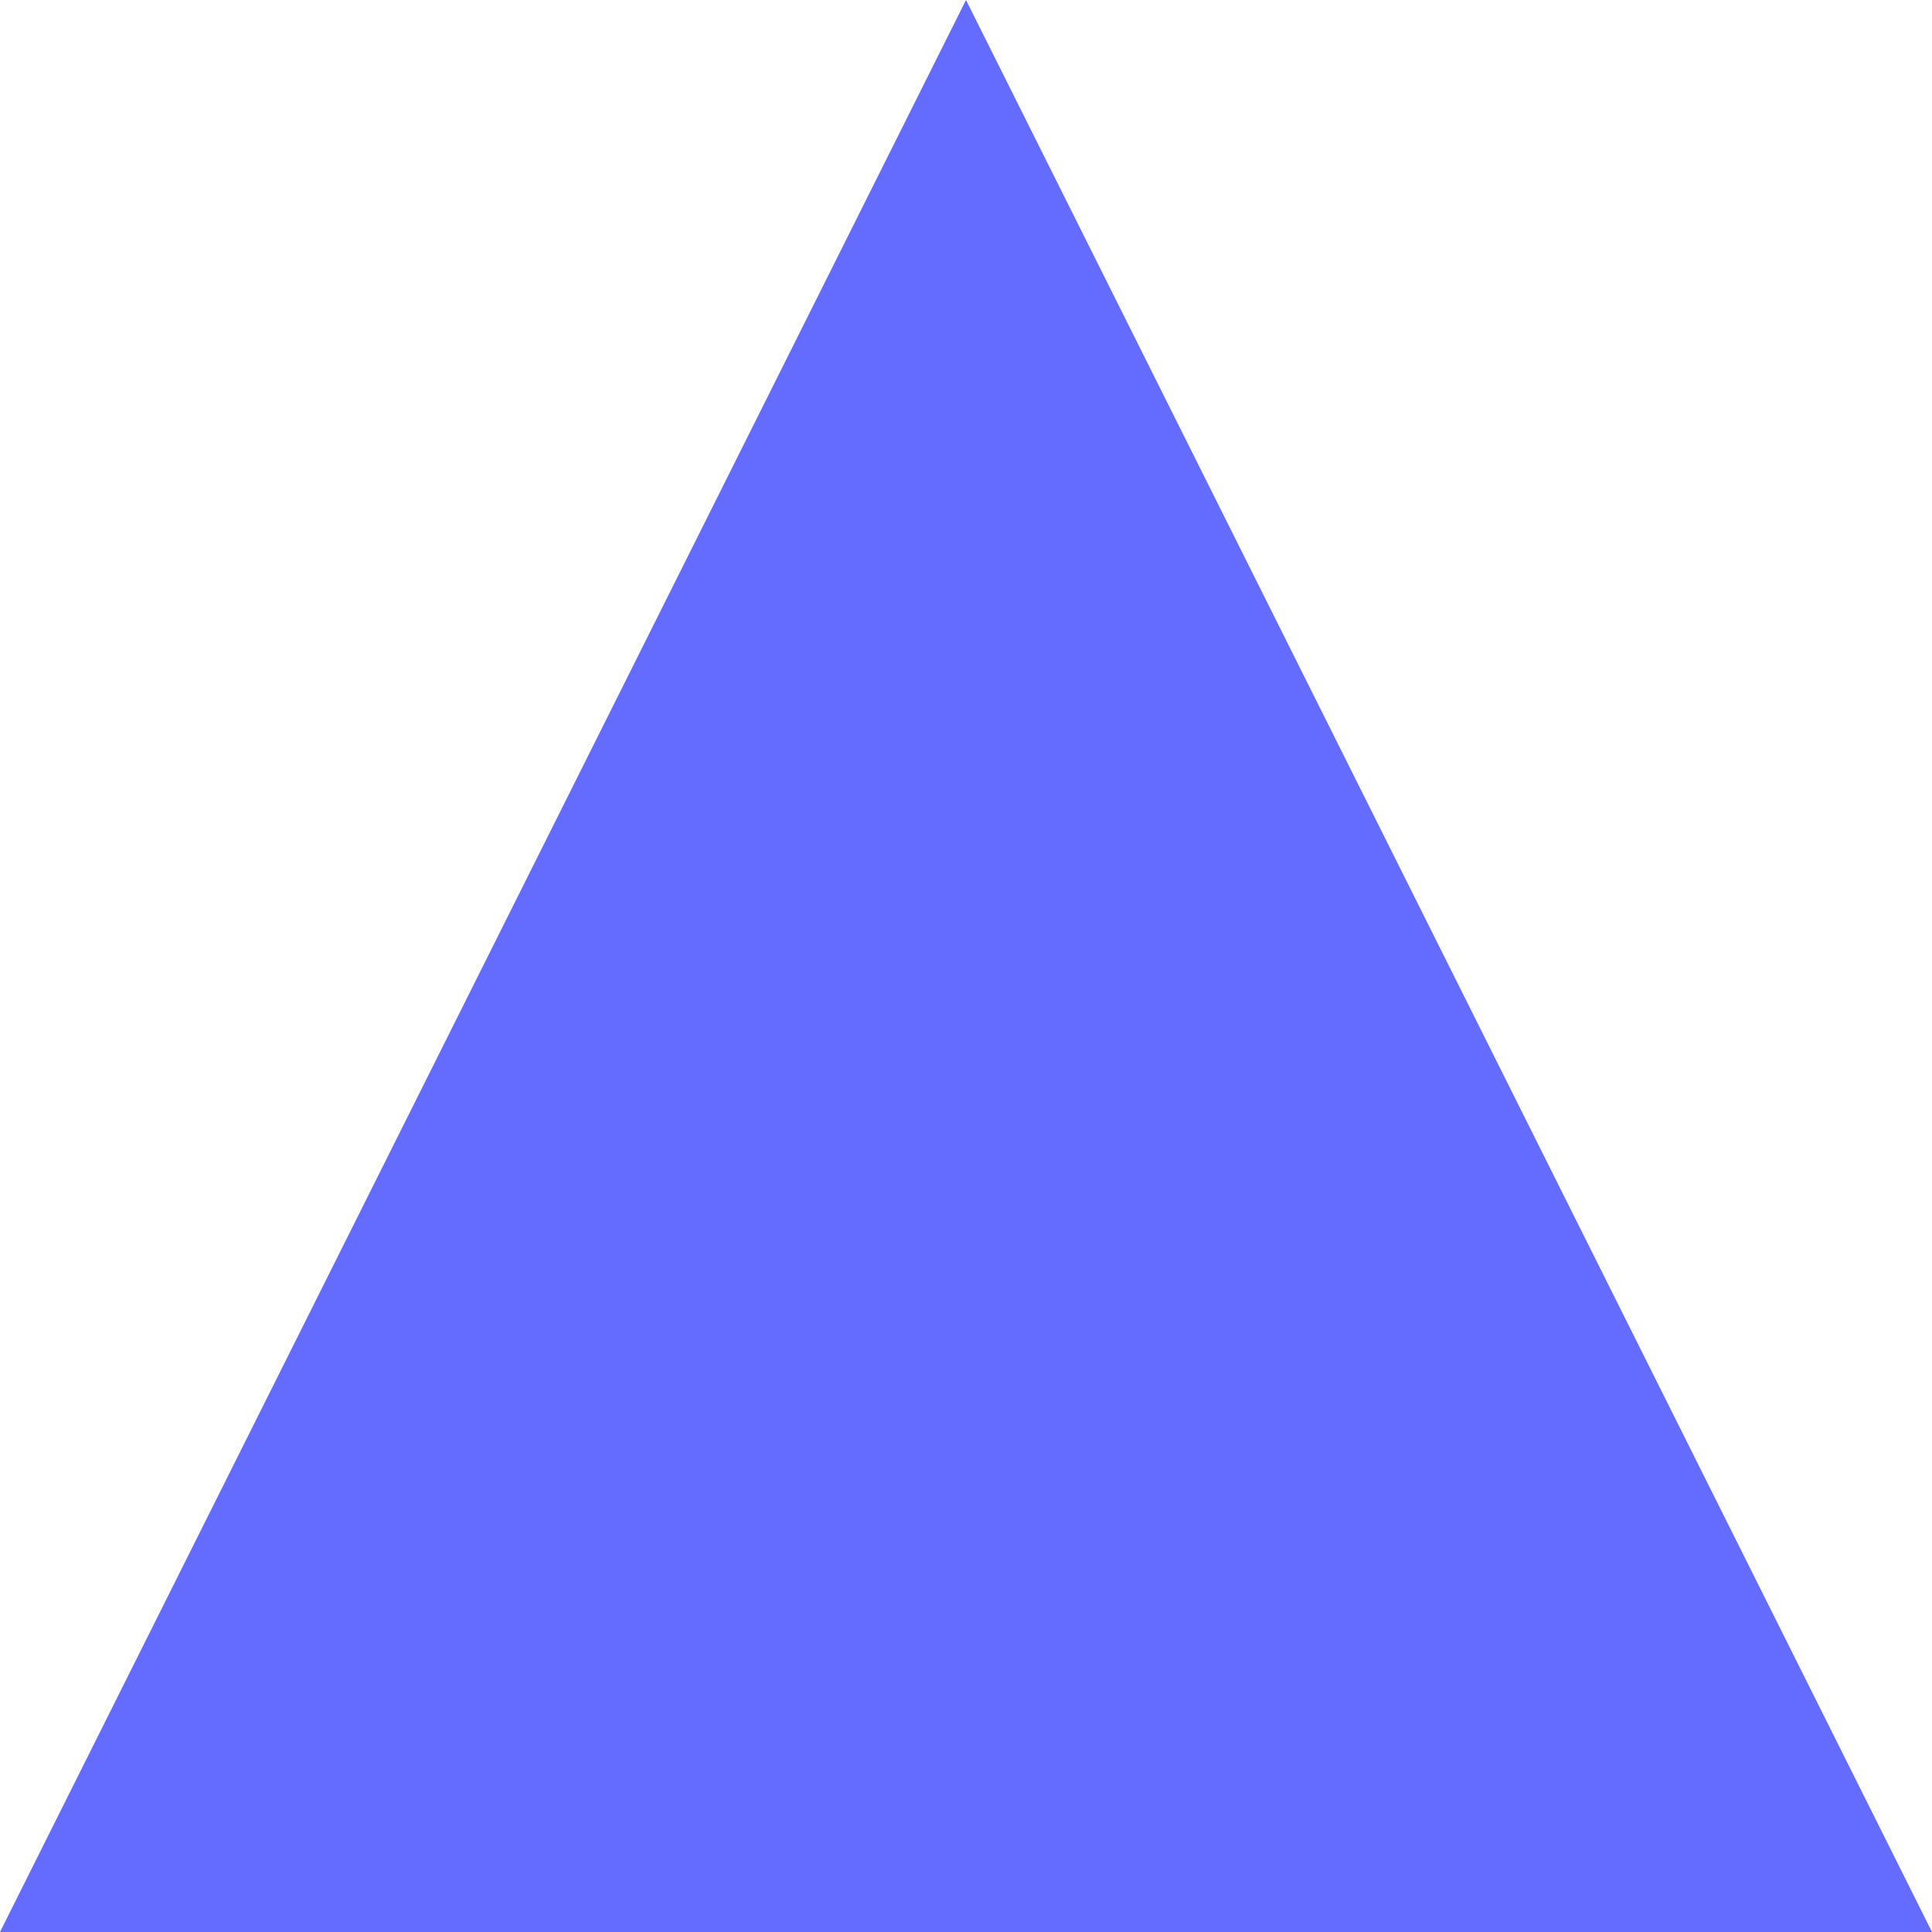
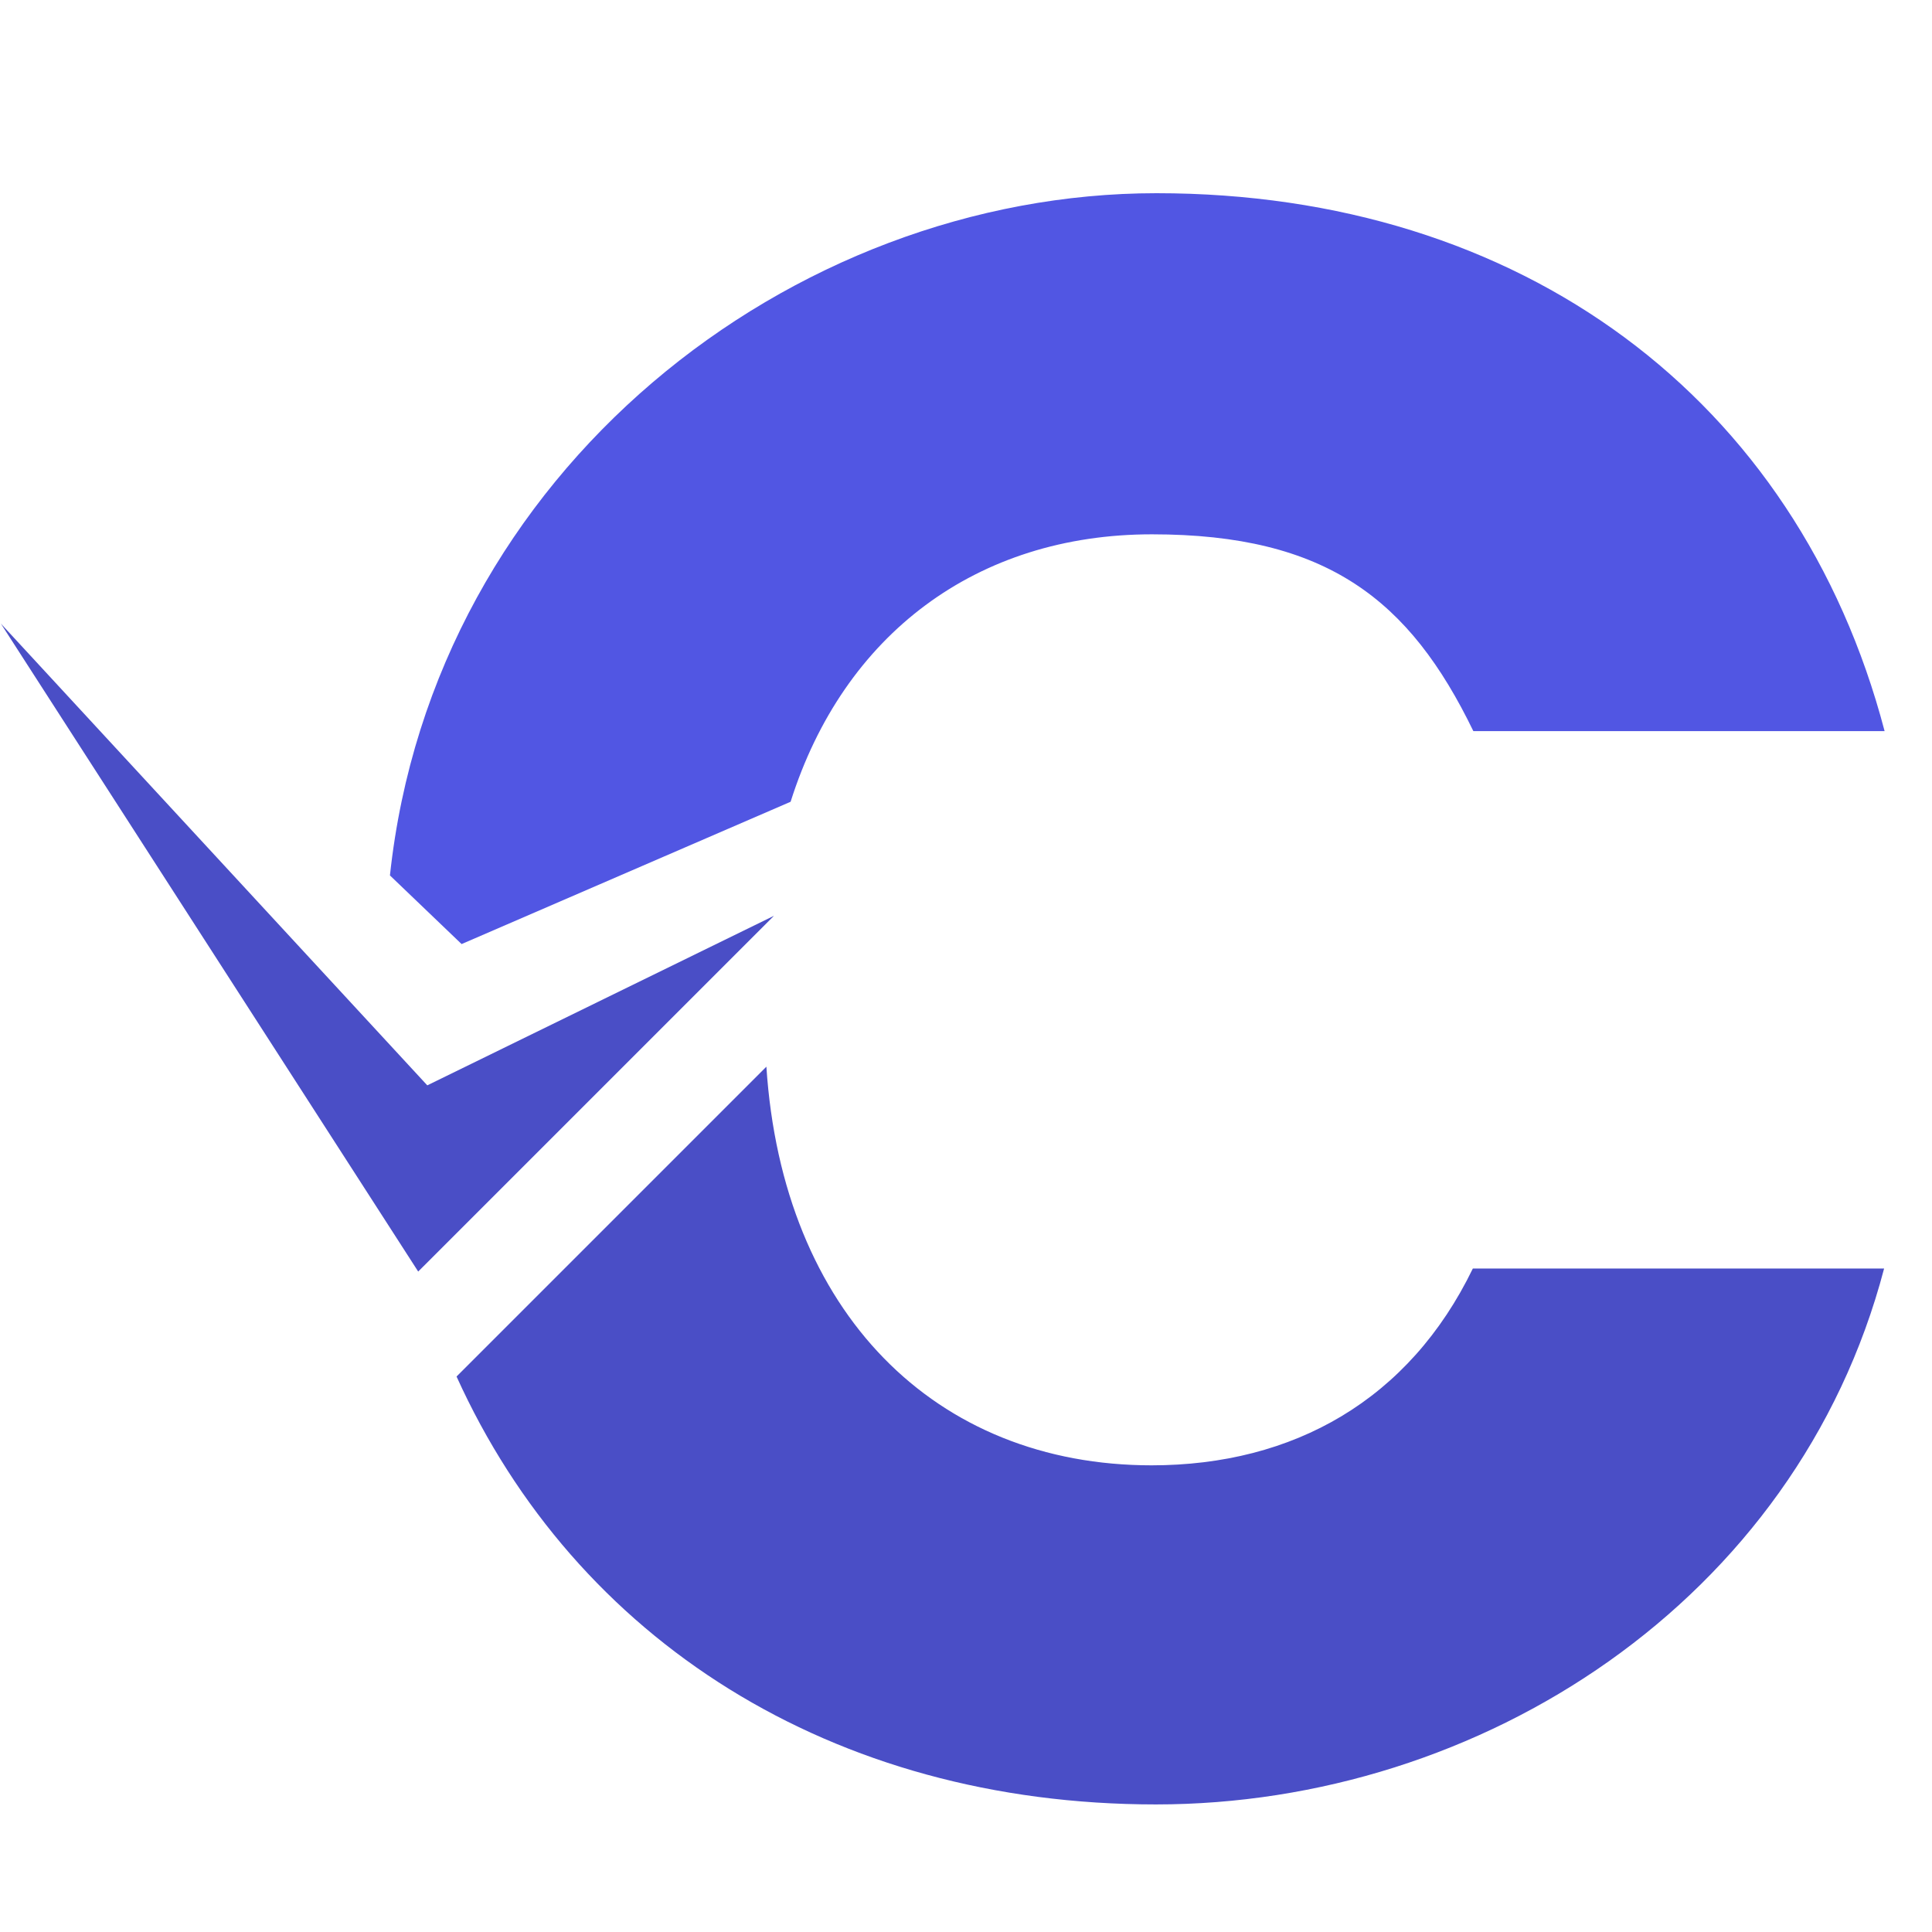
- <svg xmlns="http://www.w3.org/2000/svg" viewBox="0 0 32 32">
-   <path d="M16 0l16 32H0z" fill="#646cff" />
+ <svg xmlns="http://www.w3.org/2000/svg" width="1080" zoomAndPan="magnify" viewBox="0 0 810 810" height="1080" preserveAspectRatio="xMidYMid meet" version="1.0">
+   <defs>
+     <clipPath id="bf5aae5cf8">
+       <path d="M 191 447 L 790 447 L 790 756.75 L 191 756.75 Z M 191 447 " clip-rule="nonzero" />
+     </clipPath>
+     <clipPath id="3dc6d24105">
+       <path d="M 163 81 L 790.5 81 L 790.5 396 L 163 396 Z M 163 81 " clip-rule="nonzero" />
+     </clipPath>
+   </defs>
+   <g clip-path="url(#bf5aae5cf8)">
+     <path fill="#4a4ec6" d="M 482.941 614.348 C 391.973 614.348 328.078 550.242 321.309 447.211 L 191.41 577.113 C 241.34 687.336 348.602 756.516 484.633 756.516 C 620.668 756.516 753.316 671.258 789.918 531.836 L 617.496 531.836 C 590.84 586.844 542.391 614.348 482.73 614.348 Z M 482.941 614.348 " fill-opacity="1" fill-rule="nonzero" />
+   </g>
+   <path fill="#4a4ec6" d="M 324.484 383.957 L 179.141 455.039 L 0.371 261.461 L 175.332 533.105 Z M 324.484 383.957 " fill-opacity="1" fill-rule="nonzero" />
+   <g clip-path="url(#3dc6d24105)">
+     <path fill="#5156e3" d="M 331.465 336.145 C 353.68 265.906 409.531 224.016 482.941 224.016 C 556.355 224.016 591.051 251.52 617.707 306.523 L 790.129 306.523 C 753.531 167.105 637.805 81 484.848 81 C 331.887 81 181.68 197.148 163.484 367.031 L 193.527 395.805 Z M 331.465 336.145 " fill-opacity="1" fill-rule="nonzero" />
+   </g>
</svg>
